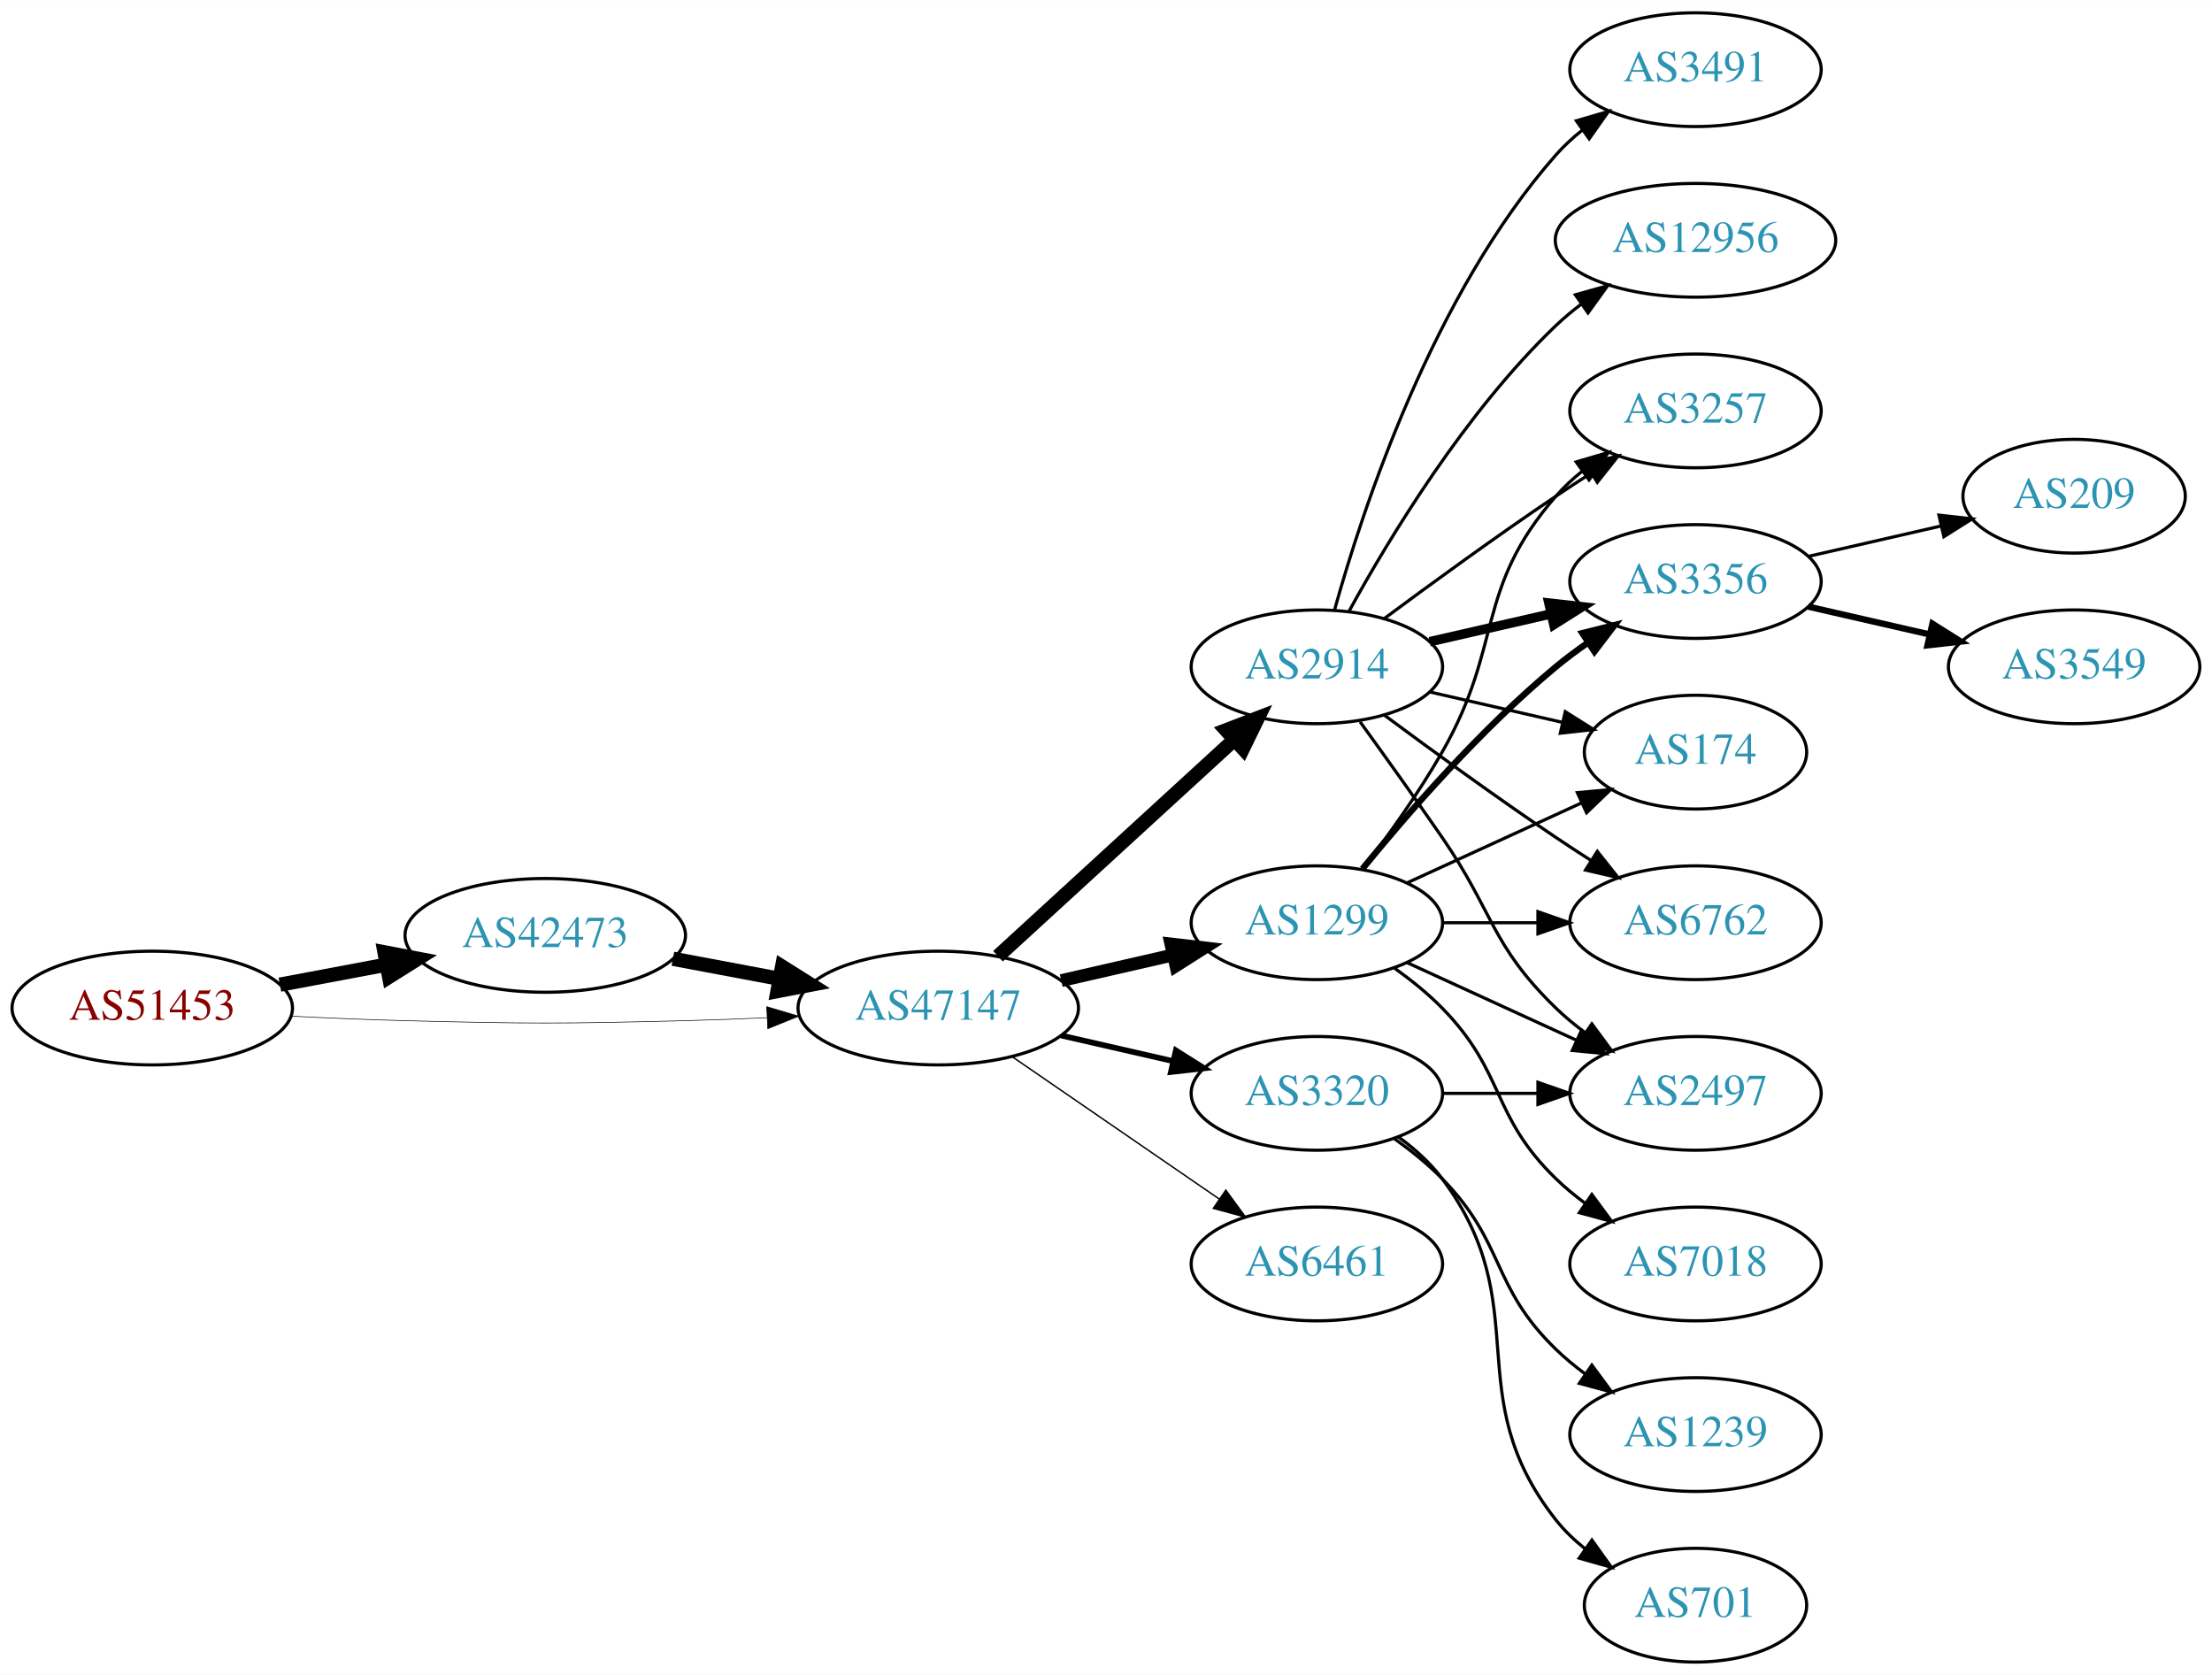
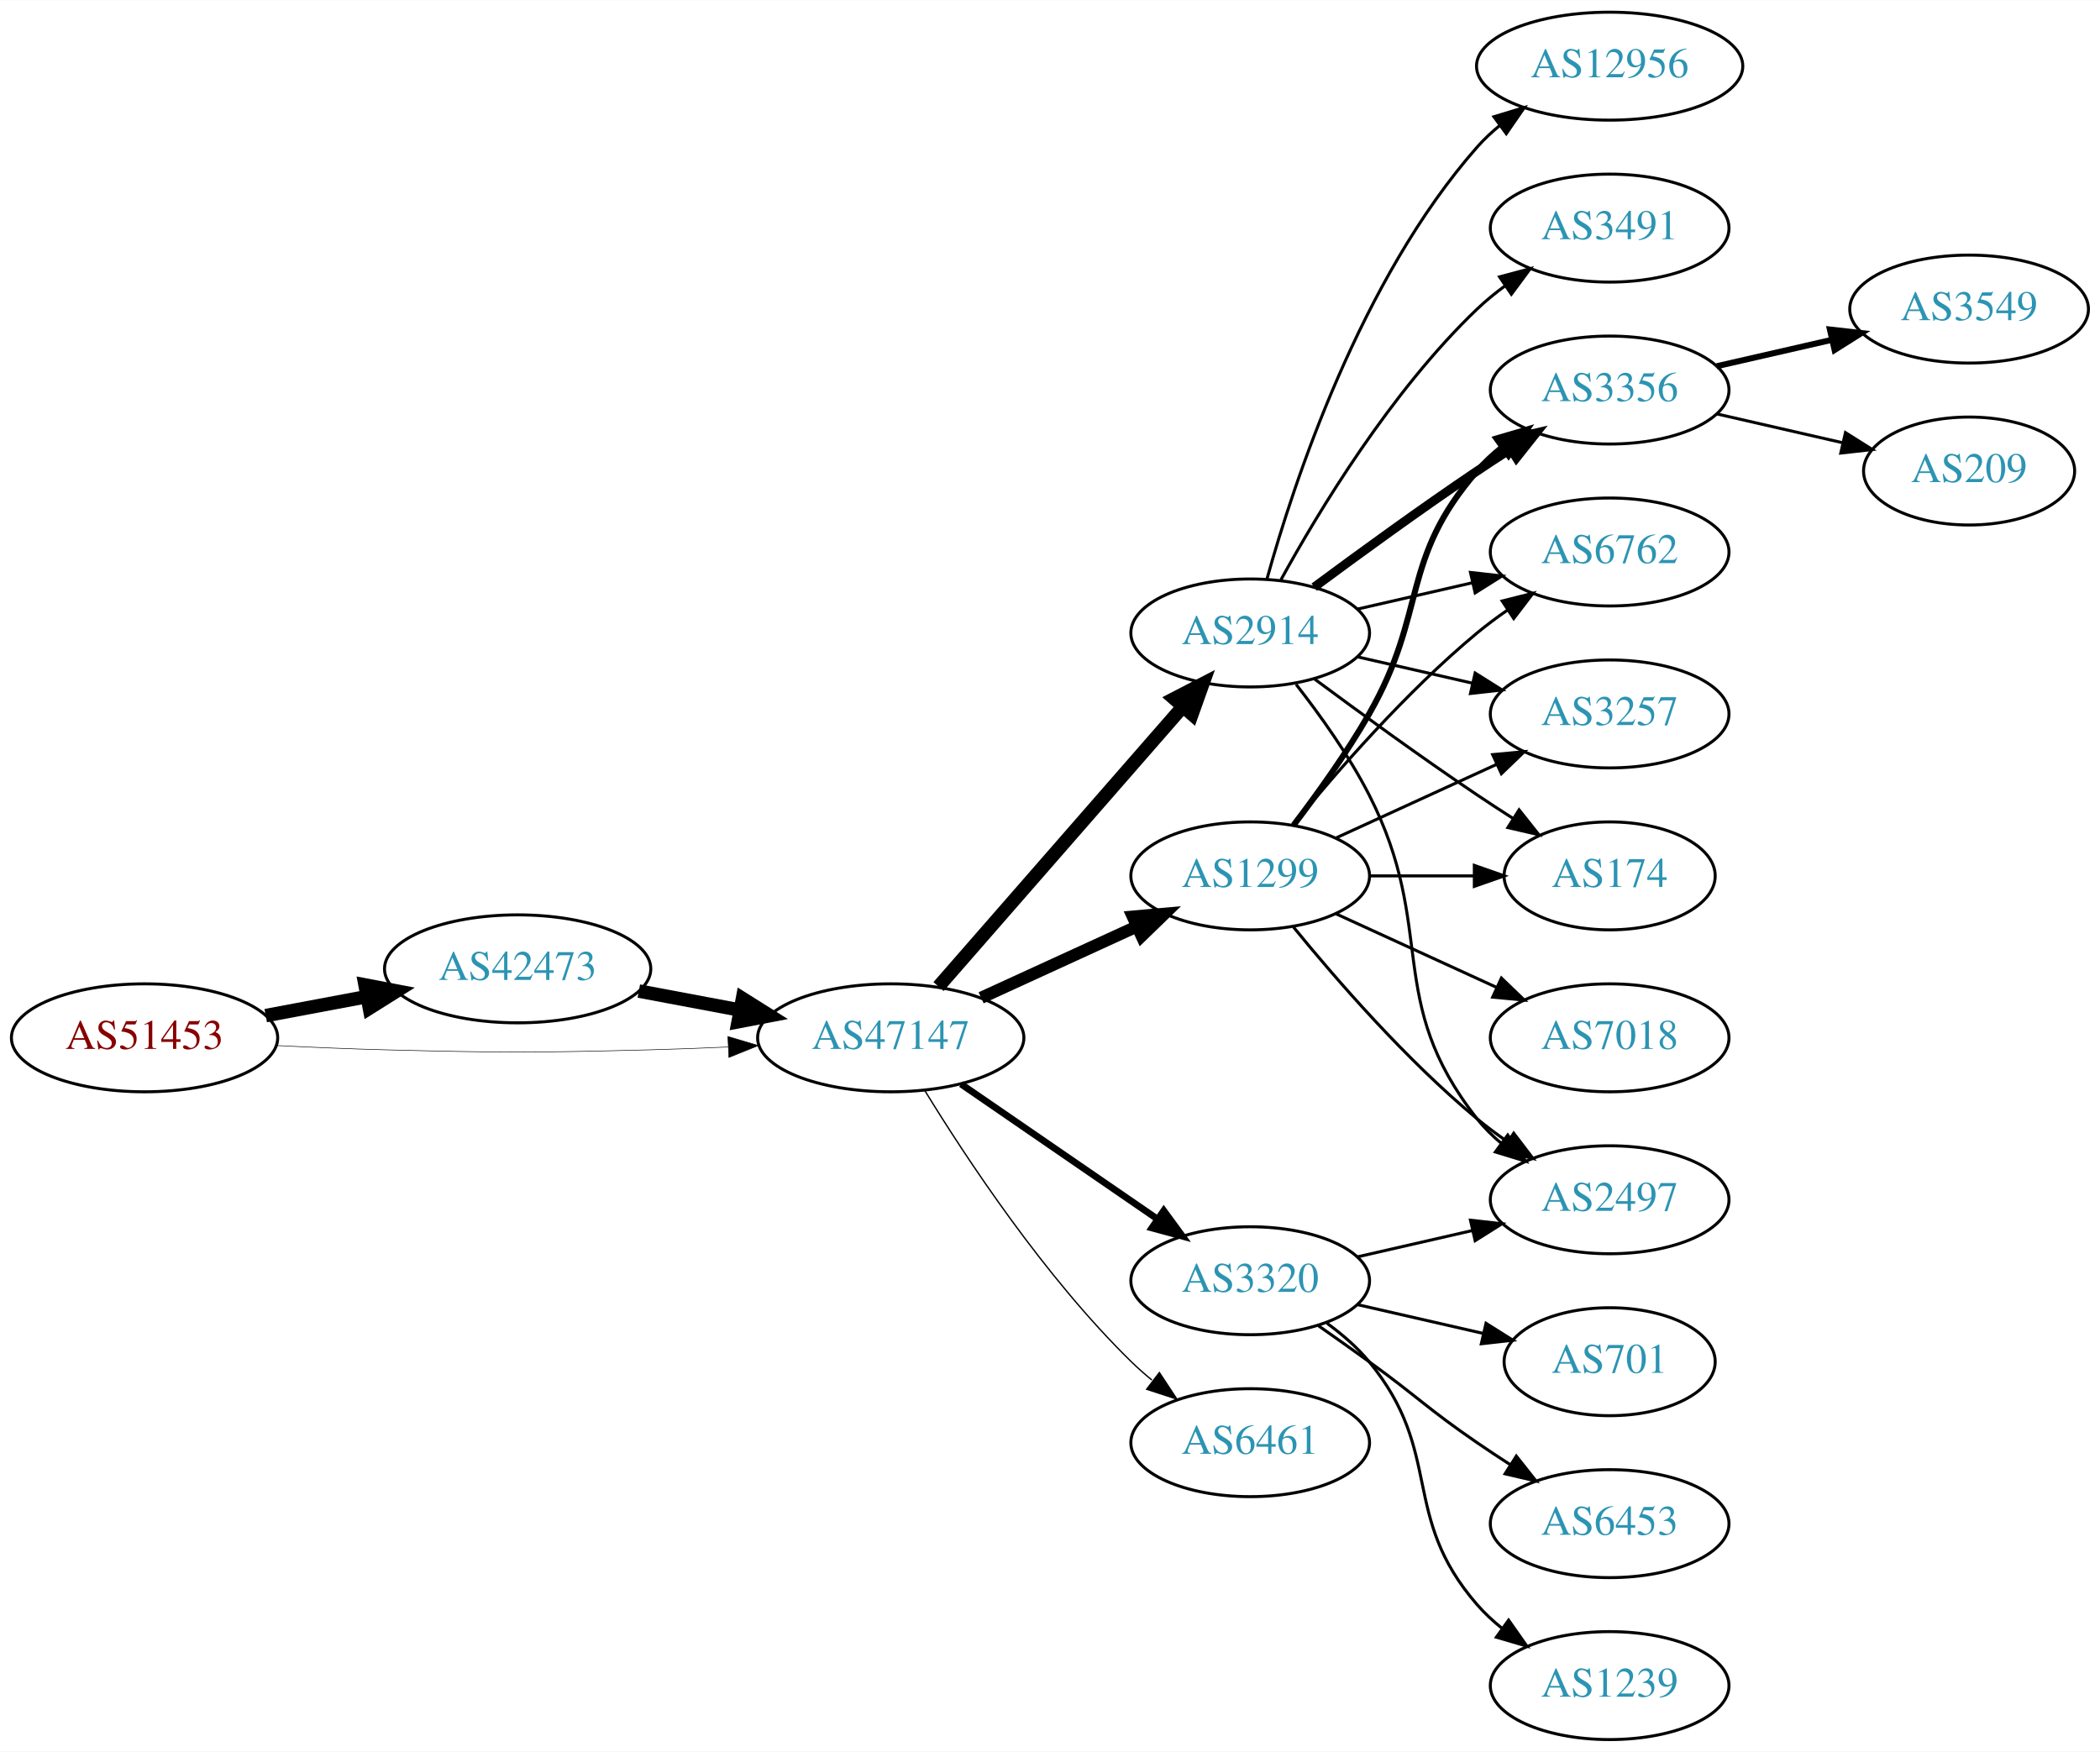
- <svg xmlns="http://www.w3.org/2000/svg" xmlns:xlink="http://www.w3.org/1999/xlink" width="700pt" height="530pt" viewBox="0.00 0.00 700.15 530.00">
-   <g id="graph0" class="graph" transform="scale(1 1) rotate(0) translate(4 526)">
-     <polygon fill="white" stroke="none" points="-4,4 -4,-526 696.155,-526 696.155,4 -4,4" />
+ <svg xmlns="http://www.w3.org/2000/svg" xmlns:xlink="http://www.w3.org/1999/xlink" width="700pt" height="584pt" viewBox="0.00 0.00 700.15 584.00">
+   <g id="graph0" class="graph" transform="scale(1 1) rotate(0) translate(4 580)">
+     <polygon fill="white" stroke="none" points="-4,4 -4,-580 696.155,-580 696.155,4 -4,4" />
    <g id="node1" class="node">
      <g id="a_node1">
        <a xlink:href="/asn/51453" xlink:title="AS51453 ~ powered by ANX [AT]">
-           <ellipse fill="#ffffff" stroke="black" cx="44.196" cy="-207" rx="44.393" ry="18" />
-           <text text-anchor="middle" x="44.196" y="-203.3" font-family="Times,serif" font-size="14.00" fill="#880000">AS51453</text>
+           <ellipse fill="#ffffff" stroke="black" cx="44.196" cy="-234" rx="44.393" ry="18" />
+           <text text-anchor="middle" x="44.196" y="-230.3" font-family="Times,serif" font-size="14.00" fill="#880000">AS51453</text>
        </a>
      </g>
    </g>
    <g id="node2" class="node">
      <g id="a_node2">
        <a xlink:href="/asn/42473" xlink:title="AS42473 ~ ANEXIA Internetdienstleistungs GmbH [AT]">
-           <ellipse fill="#ffffff" stroke="black" cx="168.588" cy="-230" rx="44.393" ry="18" />
-           <text text-anchor="middle" x="168.588" y="-226.3" font-family="Times,serif" font-size="14.00" fill="#2c94b3">AS42473</text>
+           <ellipse fill="#ffffff" stroke="black" cx="168.588" cy="-257" rx="44.393" ry="18" />
+           <text text-anchor="middle" x="168.588" y="-253.3" font-family="Times,serif" font-size="14.00" fill="#2c94b3">AS42473</text>
        </a>
      </g>
    </g>
    <g id="edge1" class="edge">
-       <path fill="none" stroke="black" stroke-width="4.5" d="M84.595,-214.404C95.296,-216.415 107.019,-218.618 118.196,-220.718" />
-       <polygon fill="black" stroke="black" stroke-width="4.5" points="117.707,-224.633 128.263,-222.61 119.162,-216.893 117.707,-224.633" />
+       <path fill="none" stroke="black" stroke-width="4.5" d="M84.595,-241.404C95.296,-243.415 107.019,-245.618 118.196,-247.718" />
+       <polygon fill="black" stroke="black" stroke-width="4.5" points="117.707,-251.633 128.263,-249.61 119.162,-243.893 117.707,-251.633" />
    </g>
    <g id="node3" class="node">
      <g id="a_node3">
        <a xlink:href="/asn/47147" xlink:title="AS47147 ~ ANEXIA Internetdienstleistungs GmbH [AT]">
-           <ellipse fill="#ffffff" stroke="black" cx="292.98" cy="-207" rx="44.393" ry="18" />
-           <text text-anchor="middle" x="292.98" y="-203.3" font-family="Times,serif" font-size="14.00" fill="#2c94b3">AS47147</text>
+           <ellipse fill="#ffffff" stroke="black" cx="292.98" cy="-234" rx="44.393" ry="18" />
+           <text text-anchor="middle" x="292.98" y="-230.3" font-family="Times,serif" font-size="14.00" fill="#2c94b3">AS47147</text>
        </a>
      </g>
    </g>
    <g id="edge2" class="edge">
-       <path fill="none" stroke="black" stroke-width="0.196" d="M88.339,-204.425C100.033,-203.835 112.694,-203.295 124.392,-203 163.665,-202.009 173.511,-202.009 212.784,-203 221.192,-203.212 230.098,-203.551 238.784,-203.944" />
-       <polygon fill="black" stroke="black" stroke-width="0.196" points="238.682,-207.443 248.838,-204.425 239.017,-200.451 238.682,-207.443" />
+       <path fill="none" stroke="black" stroke-width="0.188" d="M88.339,-231.425C100.033,-230.835 112.694,-230.295 124.392,-230 163.665,-229.009 173.511,-229.009 212.784,-230 221.192,-230.212 230.098,-230.551 238.784,-230.944" />
+       <polygon fill="black" stroke="black" stroke-width="0.188" points="238.682,-234.443 248.838,-231.425 239.017,-227.451 238.682,-234.443" />
    </g>
    <g id="edge3" class="edge">
-       <path fill="none" stroke="black" stroke-width="4.5" d="M208.988,-222.596C219.688,-220.585 231.411,-218.382 242.589,-216.282" />
-       <polygon fill="black" stroke="black" stroke-width="4.5" points="243.554,-220.107 252.655,-214.39 242.1,-212.367 243.554,-220.107" />
+       <path fill="none" stroke="black" stroke-width="4.5" d="M208.988,-249.596C219.688,-247.585 231.411,-245.382 242.589,-243.282" />
+       <polygon fill="black" stroke="black" stroke-width="4.5" points="243.554,-247.107 252.655,-241.39 242.1,-239.367 243.554,-247.107" />
    </g>
    <g id="node4" class="node">
      <g id="a_node4">
        <a xlink:href="/asn/2914" xlink:title="AS2914 ~ NTT America, Inc. [US]">
-           <ellipse fill="#ffffff" stroke="black" cx="412.823" cy="-315" rx="39.794" ry="18" />
-           <text text-anchor="middle" x="412.823" y="-311.3" font-family="Times,serif" font-size="14.00" fill="#2c94b3">AS2914</text>
+           <ellipse fill="#ffffff" stroke="black" cx="412.823" cy="-369" rx="39.794" ry="18" />
+           <text text-anchor="middle" x="412.823" y="-365.3" font-family="Times,serif" font-size="14.00" fill="#2c94b3">AS2914</text>
        </a>
      </g>
    </g>
    <g id="edge4" class="edge">
-       <path fill="none" stroke="black" stroke-width="4.5" d="M311.878,-223.403C331.806,-241.667 364.164,-271.322 386.641,-291.921" />
-       <polygon fill="black" stroke="black" stroke-width="4.5" points="384.11,-294.943 394.143,-298.797 389.431,-289.137 384.11,-294.943" />
+       <path fill="none" stroke="black" stroke-width="4.5" d="M308.905,-251.098C329.448,-274.631 366.567,-317.155 390.164,-344.187" />
+       <polygon fill="black" stroke="black" stroke-width="4.5" points="387.477,-347.097 397.019,-352.041 393.41,-341.918 387.477,-347.097" />
    </g>
    <g id="node5" class="node">
      <g id="a_node5">
        <a xlink:href="/asn/1299" xlink:title="AS1299 ~ Telia Carrier [EU]">
-           <ellipse fill="#ffffff" stroke="black" cx="412.823" cy="-234" rx="39.794" ry="18" />
-           <text text-anchor="middle" x="412.823" y="-230.3" font-family="Times,serif" font-size="14.00" fill="#2c94b3">AS1299</text>
+           <ellipse fill="#ffffff" stroke="black" cx="412.823" cy="-288" rx="39.794" ry="18" />
+           <text text-anchor="middle" x="412.823" y="-284.3" font-family="Times,serif" font-size="14.00" fill="#2c94b3">AS1299</text>
        </a>
      </g>
    </g>
    <g id="edge5" class="edge">
-       <path fill="none" stroke="black" stroke-width="4.05" d="M331.915,-215.692C343.156,-218.267 355.568,-221.111 367.192,-223.774" />
-       <polygon fill="black" stroke="black" stroke-width="4.05" points="366.614,-227.277 377.153,-226.057 368.197,-220.369 366.614,-227.277" />
+       <path fill="none" stroke="black" stroke-width="4.05" d="M323.11,-247.348C338.721,-254.502 358.119,-263.391 374.791,-271.03" />
+       <polygon fill="black" stroke="black" stroke-width="4.05" points="373.676,-274.418 384.243,-275.362 376.628,-267.974 373.676,-274.418" />
    </g>
    <g id="node6" class="node">
      <g id="a_node6">
        <a xlink:href="/asn/3320" xlink:title="AS3320 ~ DTAG [DE]">
-           <ellipse fill="#ffffff" stroke="black" cx="412.823" cy="-180" rx="39.794" ry="18" />
-           <text text-anchor="middle" x="412.823" y="-176.3" font-family="Times,serif" font-size="14.00" fill="#2c94b3">AS3320</text>
+           <ellipse fill="#ffffff" stroke="black" cx="412.823" cy="-153" rx="39.794" ry="18" />
+           <text text-anchor="middle" x="412.823" y="-149.3" font-family="Times,serif" font-size="14.00" fill="#2c94b3">AS3320</text>
        </a>
      </g>
    </g>
    <g id="edge6" class="edge">
-       <path fill="none" stroke="black" stroke-width="1.8" d="M331.915,-198.308C343.156,-195.733 355.568,-192.889 367.192,-190.226" />
-       <polygon fill="black" stroke="black" stroke-width="1.8" points="368.188,-193.588 377.153,-187.943 366.624,-186.765 368.188,-193.588" />
+       <path fill="none" stroke="black" stroke-width="2.25" d="M316.423,-218.574C335.004,-205.802 361.565,-187.545 381.945,-173.537" />
+       <polygon fill="black" stroke="black" stroke-width="2.25" points="384.001,-176.371 390.259,-167.822 380.036,-170.602 384.001,-176.371" />
    </g>
    <g id="node7" class="node">
      <g id="a_node7">
        <a xlink:href="/asn/6461" xlink:title="AS6461 ~ Zayo Bandwidth [US]">
-           <ellipse fill="#ffffff" stroke="black" cx="412.823" cy="-126" rx="39.794" ry="18" />
-           <text text-anchor="middle" x="412.823" y="-122.3" font-family="Times,serif" font-size="14.00" fill="#2c94b3">AS6461</text>
+           <ellipse fill="#ffffff" stroke="black" cx="412.823" cy="-99" rx="39.794" ry="18" />
+           <text text-anchor="middle" x="412.823" y="-95.3" font-family="Times,serif" font-size="14.00" fill="#2c94b3">AS6461</text>
        </a>
      </g>
    </g>
    <g id="edge7" class="edge">
-       <path fill="none" stroke="black" stroke-width="0.45" d="M316.423,-191.574C335.004,-178.802 361.565,-160.545 381.945,-146.537" />
-       <polygon fill="black" stroke="black" stroke-width="0.45" points="384.001,-149.371 390.259,-140.822 380.036,-143.602 384.001,-149.371" />
+       <path fill="none" stroke="black" stroke-width="0.45" d="M304.246,-216.56C318.055,-194.009 344.243,-154.278 373.176,-126 375.317,-123.908 377.634,-121.863 380.034,-119.894" />
+       <polygon fill="black" stroke="black" stroke-width="0.45" points="382.544,-122.382 388.375,-113.536 378.301,-116.815 382.544,-122.382" />
    </g>
    <g id="node8" class="node">
      <g id="a_node8">
+         <a xlink:href="/asn/174" xlink:title="AS174 ~ Cogent Communications [US]">
+           <ellipse fill="#ffffff" stroke="black" cx="532.666" cy="-288" rx="35.194" ry="18" />
+           <text text-anchor="middle" x="532.666" y="-284.3" font-family="Times,serif" font-size="14.00" fill="#2c94b3">AS174</text>
+         </a>
+       </g>
+     </g>
+     <g id="edge8" class="edge">
+       <path fill="none" stroke="black" d="M434.153,-353.723C449.016,-342.696 469.76,-327.593 488.469,-315 492.287,-312.431 496.337,-309.79 500.367,-307.214" />
+       <polygon fill="black" stroke="black" points="502.471,-310.025 509.061,-301.729 498.736,-304.105 502.471,-310.025" />
+     </g>
+     <g id="node9" class="node">
+       <g id="a_node9">
+         <a xlink:href="/asn/3356" xlink:title="AS3356 ~ Level 3 Parent, LLC [US]">
+           <ellipse fill="#ffffff" stroke="black" cx="532.666" cy="-450" rx="39.794" ry="18" />
+           <text text-anchor="middle" x="532.666" y="-446.3" font-family="Times,serif" font-size="14.00" fill="#2c94b3">AS3356</text>
+         </a>
+       </g>
+     </g>
+     <g id="edge9" class="edge">
+       <path fill="none" stroke="black" stroke-width="3" d="M434.153,-384.277C449.016,-395.304 469.76,-410.407 488.469,-423 492.018,-425.389 495.769,-427.839 499.517,-430.242" />
+       <polygon fill="black" stroke="black" stroke-width="3" points="497.843,-433.325 508.166,-435.712 501.585,-427.409 497.843,-433.325" />
+     </g>
+     <g id="node10" class="node">
+       <g id="a_node10">
+         <a xlink:href="/asn/3491" xlink:title="AS3491 ~ PCCW Global, Inc. [US]">
+           <ellipse fill="#ffffff" stroke="black" cx="532.666" cy="-504" rx="39.794" ry="18" />
+           <text text-anchor="middle" x="532.666" y="-500.3" font-family="Times,serif" font-size="14.00" fill="#2c94b3">AS3491</text>
+         </a>
+       </g>
+     </g>
+     <g id="edge10" class="edge">
+       <path fill="none" stroke="black" d="M423.064,-386.713C435.61,-409.561 459.787,-449.611 488.469,-477 491.338,-479.739 494.527,-482.347 497.836,-484.785" />
+       <polygon fill="black" stroke="black" points="495.959,-487.742 506.195,-490.477 499.899,-481.956 495.959,-487.742" />
+     </g>
+     <g id="node11" class="node">
+       <g id="a_node11">
+         <a xlink:href="/asn/12956" xlink:title="AS12956 ~ TELXIUS [ES]">
+           <ellipse fill="#ffffff" stroke="black" cx="532.666" cy="-558" rx="44.393" ry="18" />
+           <text text-anchor="middle" x="532.666" y="-554.3" font-family="Times,serif" font-size="14.00" fill="#2c94b3">AS12956</text>
+         </a>
+       </g>
+     </g>
+     <g id="edge11" class="edge">
+       <path fill="none" stroke="black" d="M418.396,-386.946C427.302,-418.995 449.586,-486.842 488.469,-531 490.76,-533.601 493.361,-536.038 496.125,-538.301" />
+       <polygon fill="black" stroke="black" points="494.077,-541.14 504.218,-544.208 498.203,-535.485 494.077,-541.14" />
+     </g>
+     <g id="node12" class="node">
+       <g id="a_node12">
+         <a xlink:href="/asn/6762" xlink:title="AS6762 ~ TELECOM ITALIA SPARKLE S.p.A. [IT]">
+           <ellipse fill="#ffffff" stroke="black" cx="532.666" cy="-396" rx="39.794" ry="18" />
+           <text text-anchor="middle" x="532.666" y="-392.3" font-family="Times,serif" font-size="14.00" fill="#2c94b3">AS6762</text>
+         </a>
+       </g>
+     </g>
+     <g id="edge12" class="edge">
+       <path fill="none" stroke="black" d="M448.542,-376.955C460.542,-379.704 474.163,-382.825 486.856,-385.733" />
+       <polygon fill="black" stroke="black" points="486.258,-389.187 496.787,-388.009 487.821,-382.364 486.258,-389.187" />
+     </g>
+     <g id="node13" class="node">
+       <g id="a_node13">
        <a xlink:href="/asn/2497" xlink:title="AS2497 ~ Internet Initiative Japan Inc. [JP]">
          <ellipse fill="#ffffff" stroke="black" cx="532.666" cy="-180" rx="39.794" ry="18" />
          <text text-anchor="middle" x="532.666" y="-176.3" font-family="Times,serif" font-size="14.00" fill="#2c94b3">AS2497</text>
        </a>
      </g>
    </g>
-     <g id="edge8" class="edge">
-       <path fill="none" stroke="black" d="M426.502,-297.594C434.118,-287.063 443.95,-273.33 452.469,-261 468.865,-237.269 467.776,-227.094 488.469,-207 491.315,-204.237 494.488,-201.614 497.789,-199.166" />
-       <polygon fill="black" stroke="black" points="499.854,-201.994 506.136,-193.462 495.905,-196.214 499.854,-201.994" />
-     </g>
-     <g id="node9" class="node">
-       <g id="a_node9">
-         <a xlink:href="/asn/3491" xlink:title="AS3491 ~ PCCW Global, Inc. [US]">
-           <ellipse fill="#ffffff" stroke="black" cx="532.666" cy="-504" rx="39.794" ry="18" />
-           <text text-anchor="middle" x="532.666" y="-500.3" font-family="Times,serif" font-size="14.00" fill="#2c94b3">AS3491</text>
-         </a>
-       </g>
-     </g>
-     <g id="edge9" class="edge">
-       <path fill="none" stroke="black" d="M418.396,-332.946C427.302,-364.995 449.586,-432.842 488.469,-477 490.953,-479.821 493.803,-482.449 496.829,-484.871" />
-       <polygon fill="black" stroke="black" points="494.946,-487.828 505.118,-490.791 499.014,-482.131 494.946,-487.828" />
-     </g>
-     <g id="node10" class="node">
-       <g id="a_node10">
-         <a xlink:href="/asn/3257" xlink:title="AS3257 ~ GTT [DE]">
-           <ellipse fill="#ffffff" stroke="black" cx="532.666" cy="-396" rx="39.794" ry="18" />
-           <text text-anchor="middle" x="532.666" y="-392.3" font-family="Times,serif" font-size="14.00" fill="#2c94b3">AS3257</text>
-         </a>
-       </g>
-     </g>
-     <g id="edge10" class="edge">
-       <path fill="none" stroke="black" d="M434.153,-330.277C449.016,-341.304 469.76,-356.407 488.469,-369 492.018,-371.389 495.769,-373.839 499.517,-376.242" />
-       <polygon fill="black" stroke="black" points="497.843,-379.325 508.166,-381.712 501.585,-373.409 497.843,-379.325" />
-     </g>
-     <g id="node11" class="node">
-       <g id="a_node11">
-         <a xlink:href="/asn/3356" xlink:title="AS3356 ~ Level 3 Parent, LLC [US]">
-           <ellipse fill="#ffffff" stroke="black" cx="532.666" cy="-342" rx="39.794" ry="18" />
-           <text text-anchor="middle" x="532.666" y="-338.3" font-family="Times,serif" font-size="14.00" fill="#2c94b3">AS3356</text>
-         </a>
-       </g>
-     </g>
-     <g id="edge11" class="edge">
-       <path fill="none" stroke="black" stroke-width="3" d="M448.542,-322.955C460.542,-325.704 474.163,-328.825 486.856,-331.733" />
-       <polygon fill="black" stroke="black" stroke-width="3" points="486.258,-335.187 496.787,-334.009 487.821,-328.364 486.258,-335.187" />
-     </g>
-     <g id="node12" class="node">
-       <g id="a_node12">
-         <a xlink:href="/asn/12956" xlink:title="AS12956 ~ TELXIUS [ES]">
-           <ellipse fill="#ffffff" stroke="black" cx="532.666" cy="-450" rx="44.393" ry="18" />
-           <text text-anchor="middle" x="532.666" y="-446.3" font-family="Times,serif" font-size="14.00" fill="#2c94b3">AS12956</text>
-         </a>
-       </g>
-     </g>
-     <g id="edge12" class="edge">
-       <path fill="none" stroke="black" d="M423.064,-332.713C435.61,-355.561 459.787,-395.611 488.469,-423 490.976,-425.393 493.727,-427.687 496.59,-429.855" />
-       <polygon fill="black" stroke="black" points="494.636,-432.759 504.84,-435.61 498.641,-427.018 494.636,-432.759" />
-     </g>
-     <g id="node13" class="node">
-       <g id="a_node13">
-         <a xlink:href="/asn/174" xlink:title="AS174 ~ Cogent Communications [US]">
-           <ellipse fill="#ffffff" stroke="black" cx="532.666" cy="-288" rx="35.194" ry="18" />
-           <text text-anchor="middle" x="532.666" y="-284.3" font-family="Times,serif" font-size="14.00" fill="#2c94b3">AS174</text>
-         </a>
-       </g>
-     </g>
    <g id="edge13" class="edge">
-       <path fill="none" stroke="black" d="M448.542,-307.045C461.635,-304.045 476.657,-300.604 490.298,-297.478" />
-       <polygon fill="black" stroke="black" points="491.439,-300.807 500.405,-295.162 489.876,-293.984 491.439,-300.807" />
+       <path fill="none" stroke="black" d="M428.12,-351.86C436.106,-341.647 445.767,-328.147 452.469,-315 475.45,-269.923 457.171,-246.754 488.469,-207 490.794,-204.047 493.538,-201.33 496.497,-198.853" />
+       <polygon fill="black" stroke="black" points="498.69,-201.585 504.694,-192.855 494.557,-195.936 498.69,-201.585" />
    </g>
    <g id="node14" class="node">
      <g id="a_node14">
-         <a xlink:href="/asn/6762" xlink:title="AS6762 ~ TELECOM ITALIA SPARKLE S.p.A. [IT]">
-           <ellipse fill="#ffffff" stroke="black" cx="532.666" cy="-234" rx="39.794" ry="18" />
-           <text text-anchor="middle" x="532.666" y="-230.3" font-family="Times,serif" font-size="14.00" fill="#2c94b3">AS6762</text>
+         <a xlink:href="/asn/3257" xlink:title="AS3257 ~ GTT [DE]">
+           <ellipse fill="#ffffff" stroke="black" cx="532.666" cy="-342" rx="39.794" ry="18" />
+           <text text-anchor="middle" x="532.666" y="-338.3" font-family="Times,serif" font-size="14.00" fill="#2c94b3">AS3257</text>
        </a>
      </g>
    </g>
    <g id="edge14" class="edge">
-       <path fill="none" stroke="black" d="M434.153,-299.723C449.016,-288.696 469.76,-273.593 488.469,-261 492.018,-258.611 495.769,-256.161 499.517,-253.758" />
-       <polygon fill="black" stroke="black" points="501.585,-256.591 508.166,-248.288 497.843,-250.675 501.585,-256.591" />
+       <path fill="none" stroke="black" d="M448.542,-361.045C460.542,-358.296 474.163,-355.175 486.856,-352.267" />
+       <polygon fill="black" stroke="black" points="487.821,-355.636 496.787,-349.991 486.258,-348.813 487.821,-355.636" />
+     </g>
+     <g id="edge18" class="edge">
+       <path fill="none" stroke="black" d="M452.736,-288C463.822,-288 475.982,-288 487.364,-288" />
+       <polygon fill="black" stroke="black" points="487.546,-291.5 497.546,-288 487.546,-284.5 487.546,-291.5" />
+     </g>
+     <g id="edge17" class="edge">
+       <path fill="none" stroke="black" stroke-width="2" d="M427.284,-304.913C435.177,-315.27 445.027,-328.992 452.469,-342 472.034,-376.194 462.635,-393.258 488.469,-423 490.934,-425.838 493.771,-428.477 496.789,-430.906" />
+       <polygon fill="black" stroke="black" stroke-width="2" points="494.899,-433.858 505.067,-436.836 498.975,-428.167 494.899,-433.858" />
+     </g>
+     <g id="edge16" class="edge">
+       <path fill="none" stroke="black" d="M427.242,-305.065C441.357,-322.375 464.771,-349.345 488.469,-369 491.686,-371.668 495.186,-374.27 498.757,-376.741" />
+       <polygon fill="black" stroke="black" points="496.835,-379.666 507.113,-382.236 500.68,-373.817 496.835,-379.666" />
    </g>
    <g id="edge20" class="edge">
-       <path fill="none" stroke="black" d="M441.452,-221.339C457.409,-214.027 477.679,-204.739 494.962,-196.819" />
-       <polygon fill="black" stroke="black" points="496.577,-199.929 504.21,-192.581 493.661,-193.565 496.577,-199.929" />
-     </g>
-     <g id="edge16" class="edge">
-       <path fill="none" stroke="black" d="M427.284,-250.913C435.177,-261.27 445.027,-274.992 452.469,-288 472.034,-322.194 462.635,-339.258 488.469,-369 490.934,-371.838 493.771,-374.477 496.789,-376.906" />
-       <polygon fill="black" stroke="black" points="494.899,-379.858 505.067,-382.836 498.975,-374.167 494.899,-379.858" />
-     </g>
-     <g id="edge15" class="edge">
-       <path fill="none" stroke="black" stroke-width="2" d="M427.242,-251.065C441.357,-268.375 464.771,-295.345 488.469,-315 491.686,-317.668 495.186,-320.27 498.757,-322.741" />
-       <polygon fill="black" stroke="black" stroke-width="2" points="496.835,-325.666 507.113,-328.236 500.68,-319.817 496.835,-325.666" />
-     </g>
-     <g id="edge17" class="edge">
-       <path fill="none" stroke="black" d="M441.452,-246.661C457.868,-254.183 478.85,-263.798 496.446,-271.861" />
-       <polygon fill="black" stroke="black" points="495.275,-275.174 505.824,-276.158 498.191,-268.811 495.275,-275.174" />
-     </g>
-     <g id="edge18" class="edge">
-       <path fill="none" stroke="black" d="M452.736,-234C462.289,-234 472.639,-234 482.601,-234" />
-       <polygon fill="black" stroke="black" points="482.794,-237.5 492.794,-234 482.794,-230.5 482.794,-237.5" />
+       <path fill="none" stroke="black" d="M427.242,-270.935C441.357,-253.625 464.771,-226.655 488.469,-207 491.686,-204.332 495.186,-201.73 498.757,-199.259" />
+       <polygon fill="black" stroke="black" points="500.68,-202.183 507.113,-193.764 496.835,-196.334 500.68,-202.183" />
+     </g>
+     <g id="edge19" class="edge">
+       <path fill="none" stroke="black" d="M441.452,-300.661C457.409,-307.973 477.679,-317.261 494.962,-325.181" />
+       <polygon fill="black" stroke="black" points="493.661,-328.435 504.21,-329.419 496.577,-322.071 493.661,-328.435" />
    </g>
    <g id="node15" class="node">
      <g id="a_node15">
        <a xlink:href="/asn/7018" xlink:title="AS7018 ~ AT&amp;T Services, Inc. [US]">
-           <ellipse fill="#ffffff" stroke="black" cx="532.666" cy="-126" rx="39.794" ry="18" />
-           <text text-anchor="middle" x="532.666" y="-122.3" font-family="Times,serif" font-size="14.00" fill="#2c94b3">AS7018</text>
-         </a>
-       </g>
-     </g>
-     <g id="edge19" class="edge">
-       <path fill="none" stroke="black" d="M437.417,-219.611C442.673,-215.852 448.005,-211.563 452.469,-207 472.642,-186.383 467.776,-173.094 488.469,-153 491.315,-150.237 494.488,-147.614 497.789,-145.166" />
-       <polygon fill="black" stroke="black" points="499.854,-147.994 506.136,-139.462 495.905,-142.214 499.854,-147.994" />
-     </g>
-     <g id="edge21" class="edge">
-       <path fill="none" stroke="black" d="M452.736,-180C462.289,-180 472.639,-180 482.601,-180" />
-       <polygon fill="black" stroke="black" points="482.794,-183.5 492.794,-180 482.794,-176.5 482.794,-183.5" />
+           <ellipse fill="#ffffff" stroke="black" cx="532.666" cy="-234" rx="39.794" ry="18" />
+           <text text-anchor="middle" x="532.666" y="-230.3" font-family="Times,serif" font-size="14.00" fill="#2c94b3">AS7018</text>
+         </a>
+       </g>
+     </g>
+     <g id="edge15" class="edge">
+       <path fill="none" stroke="black" d="M441.452,-275.339C457.409,-268.027 477.679,-258.739 494.962,-250.819" />
+       <polygon fill="black" stroke="black" points="496.577,-253.929 504.21,-246.581 493.661,-247.565 496.577,-253.929" />
+     </g>
+     <g id="edge24" class="edge">
+       <path fill="none" stroke="black" d="M448.542,-160.955C460.542,-163.704 474.163,-166.825 486.856,-169.733" />
+       <polygon fill="black" stroke="black" points="486.258,-173.187 496.787,-172.009 487.821,-166.364 486.258,-173.187" />
+     </g>
+     <g id="node18" class="node">
+       <g id="a_node18">
+         <a xlink:href="/asn/701" xlink:title="AS701 ~ UUNET [US]">
+           <ellipse fill="#ffffff" stroke="black" cx="532.666" cy="-126" rx="35.194" ry="18" />
+           <text text-anchor="middle" x="532.666" y="-122.3" font-family="Times,serif" font-size="14.00" fill="#2c94b3">AS701</text>
+         </a>
+       </g>
+     </g>
+     <g id="edge23" class="edge">
+       <path fill="none" stroke="black" d="M448.542,-145.045C461.635,-142.045 476.657,-138.604 490.298,-135.478" />
+       <polygon fill="black" stroke="black" points="491.439,-138.807 500.405,-133.162 489.876,-131.984 491.439,-138.807" />
+     </g>
+     <g id="node19" class="node">
+       <g id="a_node19">
+         <a xlink:href="/asn/6453" xlink:title="AS6453 ~ TATA COMMUNICATIONS (AMERICA) INC [US]">
+           <ellipse fill="#ffffff" stroke="black" cx="532.666" cy="-72" rx="39.794" ry="18" />
+           <text text-anchor="middle" x="532.666" y="-68.3" font-family="Times,serif" font-size="14.00" fill="#2c94b3">AS6453</text>
+         </a>
+       </g>
+     </g>
+     <g id="edge25" class="edge">
+       <path fill="none" stroke="black" d="M435.58,-137.991C441.114,-134.121 447.033,-129.936 452.469,-126 468.669,-114.271 471.975,-110.311 488.469,-99 491.998,-96.581 495.735,-94.111 499.476,-91.698" />
+       <polygon fill="black" stroke="black" points="501.548,-94.528 508.117,-86.216 497.798,-88.618 501.548,-94.528" />
+     </g>
+     <g id="node20" class="node">
+       <g id="a_node20">
+         <a xlink:href="/asn/1239" xlink:title="AS1239 ~ Sprint [US]">
+           <ellipse fill="#ffffff" stroke="black" cx="532.666" cy="-18" rx="39.794" ry="18" />
+           <text text-anchor="middle" x="532.666" y="-14.3" font-family="Times,serif" font-size="14.00" fill="#2c94b3">AS1239</text>
+         </a>
+       </g>
+     </g>
+     <g id="edge26" class="edge">
+       <path fill="none" stroke="black" d="M438.404,-138.844C443.498,-135.128 448.512,-130.799 452.469,-126 477.534,-95.606 462.635,-74.742 488.469,-45 490.934,-42.162 493.771,-39.523 496.789,-37.094" />
+       <polygon fill="black" stroke="black" points="498.975,-39.833 505.067,-31.164 494.899,-34.142 498.975,-39.833" />
    </g>
    <g id="node16" class="node">
      <g id="a_node16">
-         <a xlink:href="/asn/1239" xlink:title="AS1239 ~ Sprint [US]">
-           <ellipse fill="#ffffff" stroke="black" cx="532.666" cy="-72" rx="39.794" ry="18" />
-           <text text-anchor="middle" x="532.666" y="-68.3" font-family="Times,serif" font-size="14.00" fill="#2c94b3">AS1239</text>
-         </a>
-       </g>
-     </g>
-     <g id="edge22" class="edge">
-       <path fill="none" stroke="black" d="M437.417,-165.611C442.673,-161.852 448.005,-157.563 452.469,-153 472.642,-132.383 467.776,-119.094 488.469,-99 491.315,-96.237 494.488,-93.614 497.789,-91.166" />
-       <polygon fill="black" stroke="black" points="499.854,-93.993 506.136,-85.462 495.905,-88.214 499.854,-93.993" />
+         <a xlink:href="/asn/3549" xlink:title="AS3549 ~ Level 3 Parent, LLC [US]">
+           <ellipse fill="#ffffff" stroke="black" cx="652.508" cy="-477" rx="39.794" ry="18" />
+           <text text-anchor="middle" x="652.508" y="-473.3" font-family="Times,serif" font-size="14.00" fill="#2c94b3">AS3549</text>
+         </a>
+       </g>
+     </g>
+     <g id="edge21" class="edge">
+       <path fill="none" stroke="black" stroke-width="2" d="M568.385,-457.955C580.385,-460.704 594.006,-463.825 606.698,-466.733" />
+       <polygon fill="black" stroke="black" stroke-width="2" points="606.101,-470.187 616.63,-469.009 607.664,-463.364 606.101,-470.187" />
    </g>
    <g id="node17" class="node">
      <g id="a_node17">
-         <a xlink:href="/asn/701" xlink:title="AS701 ~ UUNET [US]">
-           <ellipse fill="#ffffff" stroke="black" cx="532.666" cy="-18" rx="35.194" ry="18" />
-           <text text-anchor="middle" x="532.666" y="-14.3" font-family="Times,serif" font-size="14.00" fill="#2c94b3">AS701</text>
-         </a>
-       </g>
-     </g>
-     <g id="edge23" class="edge">
-       <path fill="none" stroke="black" d="M438.754,-166.118C443.83,-162.389 448.748,-157.984 452.469,-153 482.741,-112.458 457.171,-84.754 488.469,-45 491.116,-41.639 494.305,-38.584 497.736,-35.839" />
-       <polygon fill="black" stroke="black" points="499.874,-38.614 506.043,-30 495.849,-32.887 499.874,-38.614" />
-     </g>
-     <g id="node18" class="node">
-       <g id="a_node18">
        <a xlink:href="/asn/209" xlink:title="AS209 ~ CenturyLink Communications, LLC [US]">
-           <ellipse fill="#ffffff" stroke="black" cx="652.508" cy="-369" rx="35.194" ry="18" />
-           <text text-anchor="middle" x="652.508" y="-365.3" font-family="Times,serif" font-size="14.00" fill="#2c94b3">AS209</text>
-         </a>
-       </g>
-     </g>
-     <g id="edge24" class="edge">
-       <path fill="none" stroke="black" d="M568.385,-349.955C581.477,-352.955 596.499,-356.396 610.14,-359.522" />
-       <polygon fill="black" stroke="black" points="609.718,-363.016 620.247,-361.838 611.282,-356.193 609.718,-363.016" />
-     </g>
-     <g id="node19" class="node">
-       <g id="a_node19">
-         <a xlink:href="/asn/3549" xlink:title="AS3549 ~ Level 3 Parent, LLC [US]">
-           <ellipse fill="#ffffff" stroke="black" cx="652.508" cy="-315" rx="39.794" ry="18" />
-           <text text-anchor="middle" x="652.508" y="-311.3" font-family="Times,serif" font-size="14.00" fill="#2c94b3">AS3549</text>
-         </a>
-       </g>
-     </g>
-     <g id="edge25" class="edge">
-       <path fill="none" stroke="black" stroke-width="2" d="M568.385,-334.045C580.385,-331.296 594.006,-328.175 606.698,-325.267" />
-       <polygon fill="black" stroke="black" stroke-width="2" points="607.664,-328.636 616.63,-322.991 606.101,-321.813 607.664,-328.636" />
+           <ellipse fill="#ffffff" stroke="black" cx="652.508" cy="-423" rx="35.194" ry="18" />
+           <text text-anchor="middle" x="652.508" y="-419.3" font-family="Times,serif" font-size="14.00" fill="#2c94b3">AS209</text>
+         </a>
+       </g>
+     </g>
+     <g id="edge22" class="edge">
+       <path fill="none" stroke="black" d="M568.385,-442.045C581.477,-439.045 596.499,-435.604 610.14,-432.478" />
+       <polygon fill="black" stroke="black" points="611.282,-435.807 620.247,-430.162 609.718,-428.984 611.282,-435.807" />
    </g>
  </g>
</svg>
